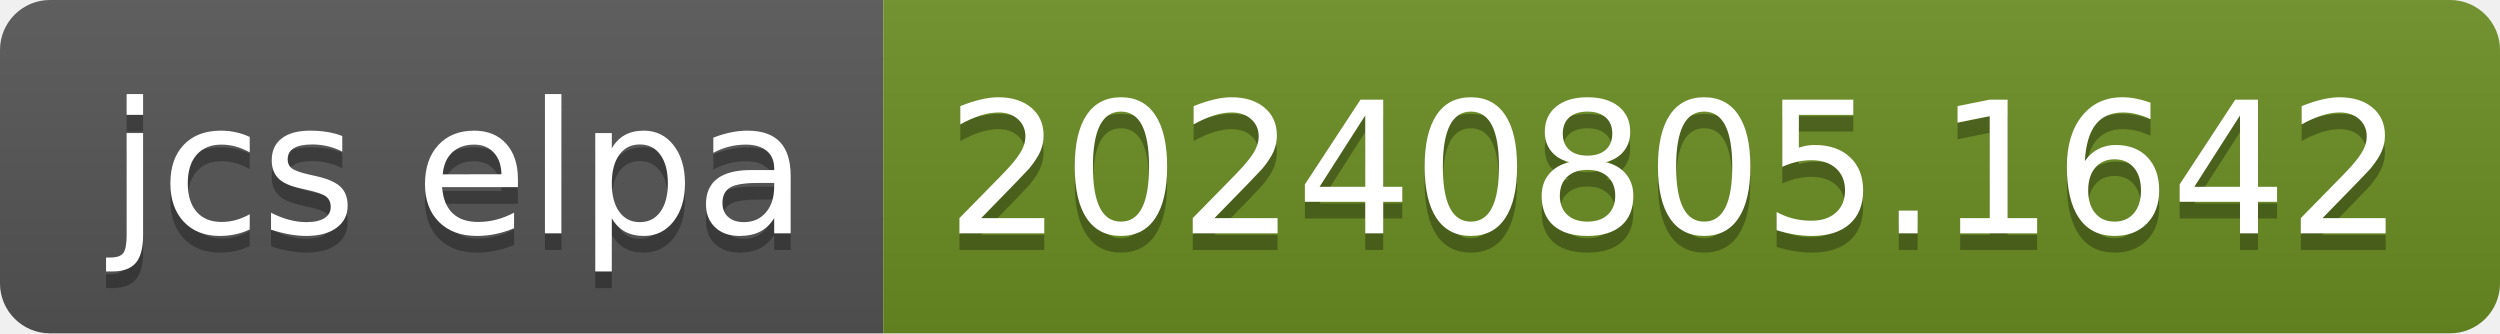
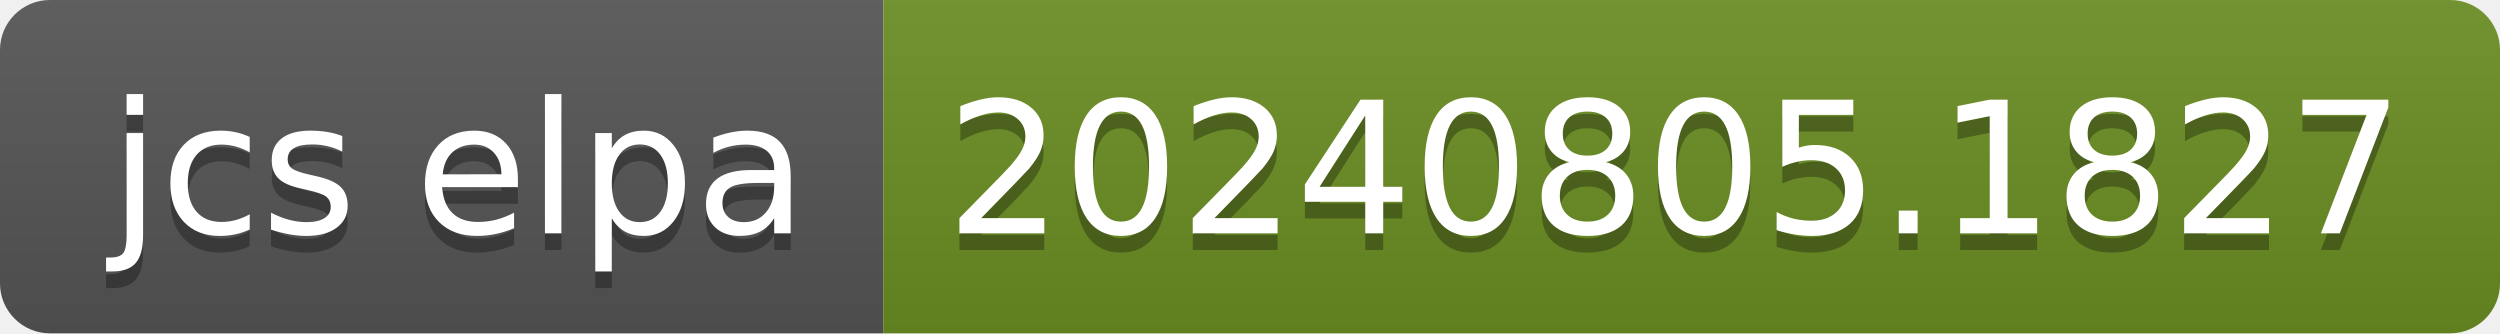
- <svg xmlns="http://www.w3.org/2000/svg" width="150" height="20" role="img" aria-label="jcs elpa: 20240805.1642">
+ <svg xmlns="http://www.w3.org/2000/svg" width="150" height="20" role="img" aria-label="jcs elpa: 20240805.1827">
  <linearGradient id="s" x2="0" y2="100%">
    <stop offset="0" stop-color="#bbb" stop-opacity=".1" />
    <stop offset="1" stop-opacity=".1" />
  </linearGradient>
  <clipPath id="r">
    <rect width="150" height="20" rx="3" fill="#fff" />
  </clipPath>
  <g clip-path="url(#r)">
    <rect width="53" height="20" fill="#555" />
    <rect x="53" width="97" height="20" fill="#6b8e23" />
    <rect width="150" height="20" fill="url(#s)" />
  </g>
  <g fill="#fff" text-anchor="middle" font-family="Verdana,Geneva,DejaVu Sans,sans-serif" text-rendering="geometricPrecision" font-size="110">
    <text aria-hidden="true" x="275" y="150" fill="#010101" fill-opacity=".3" transform="scale(.1)" textLength="430">jcs elpa</text>
    <text x="275" y="140" transform="scale(.1)" fill="#fff" textLength="430">jcs elpa</text>
-     <text aria-hidden="true" x="1005" y="150" fill="#010101" fill-opacity=".3" transform="scale(.1)" textLength="870">20240805.1642</text>
-     <text x="1005" y="140" transform="scale(.1)" fill="#fff" textLength="870">20240805.1642</text>
+     <text aria-hidden="true" x="1005" y="150" fill="#010101" fill-opacity=".3" transform="scale(.1)" textLength="870">20240805.1827</text>
+     <text x="1005" y="140" transform="scale(.1)" fill="#fff" textLength="870">20240805.1827</text>
  </g>
</svg>
